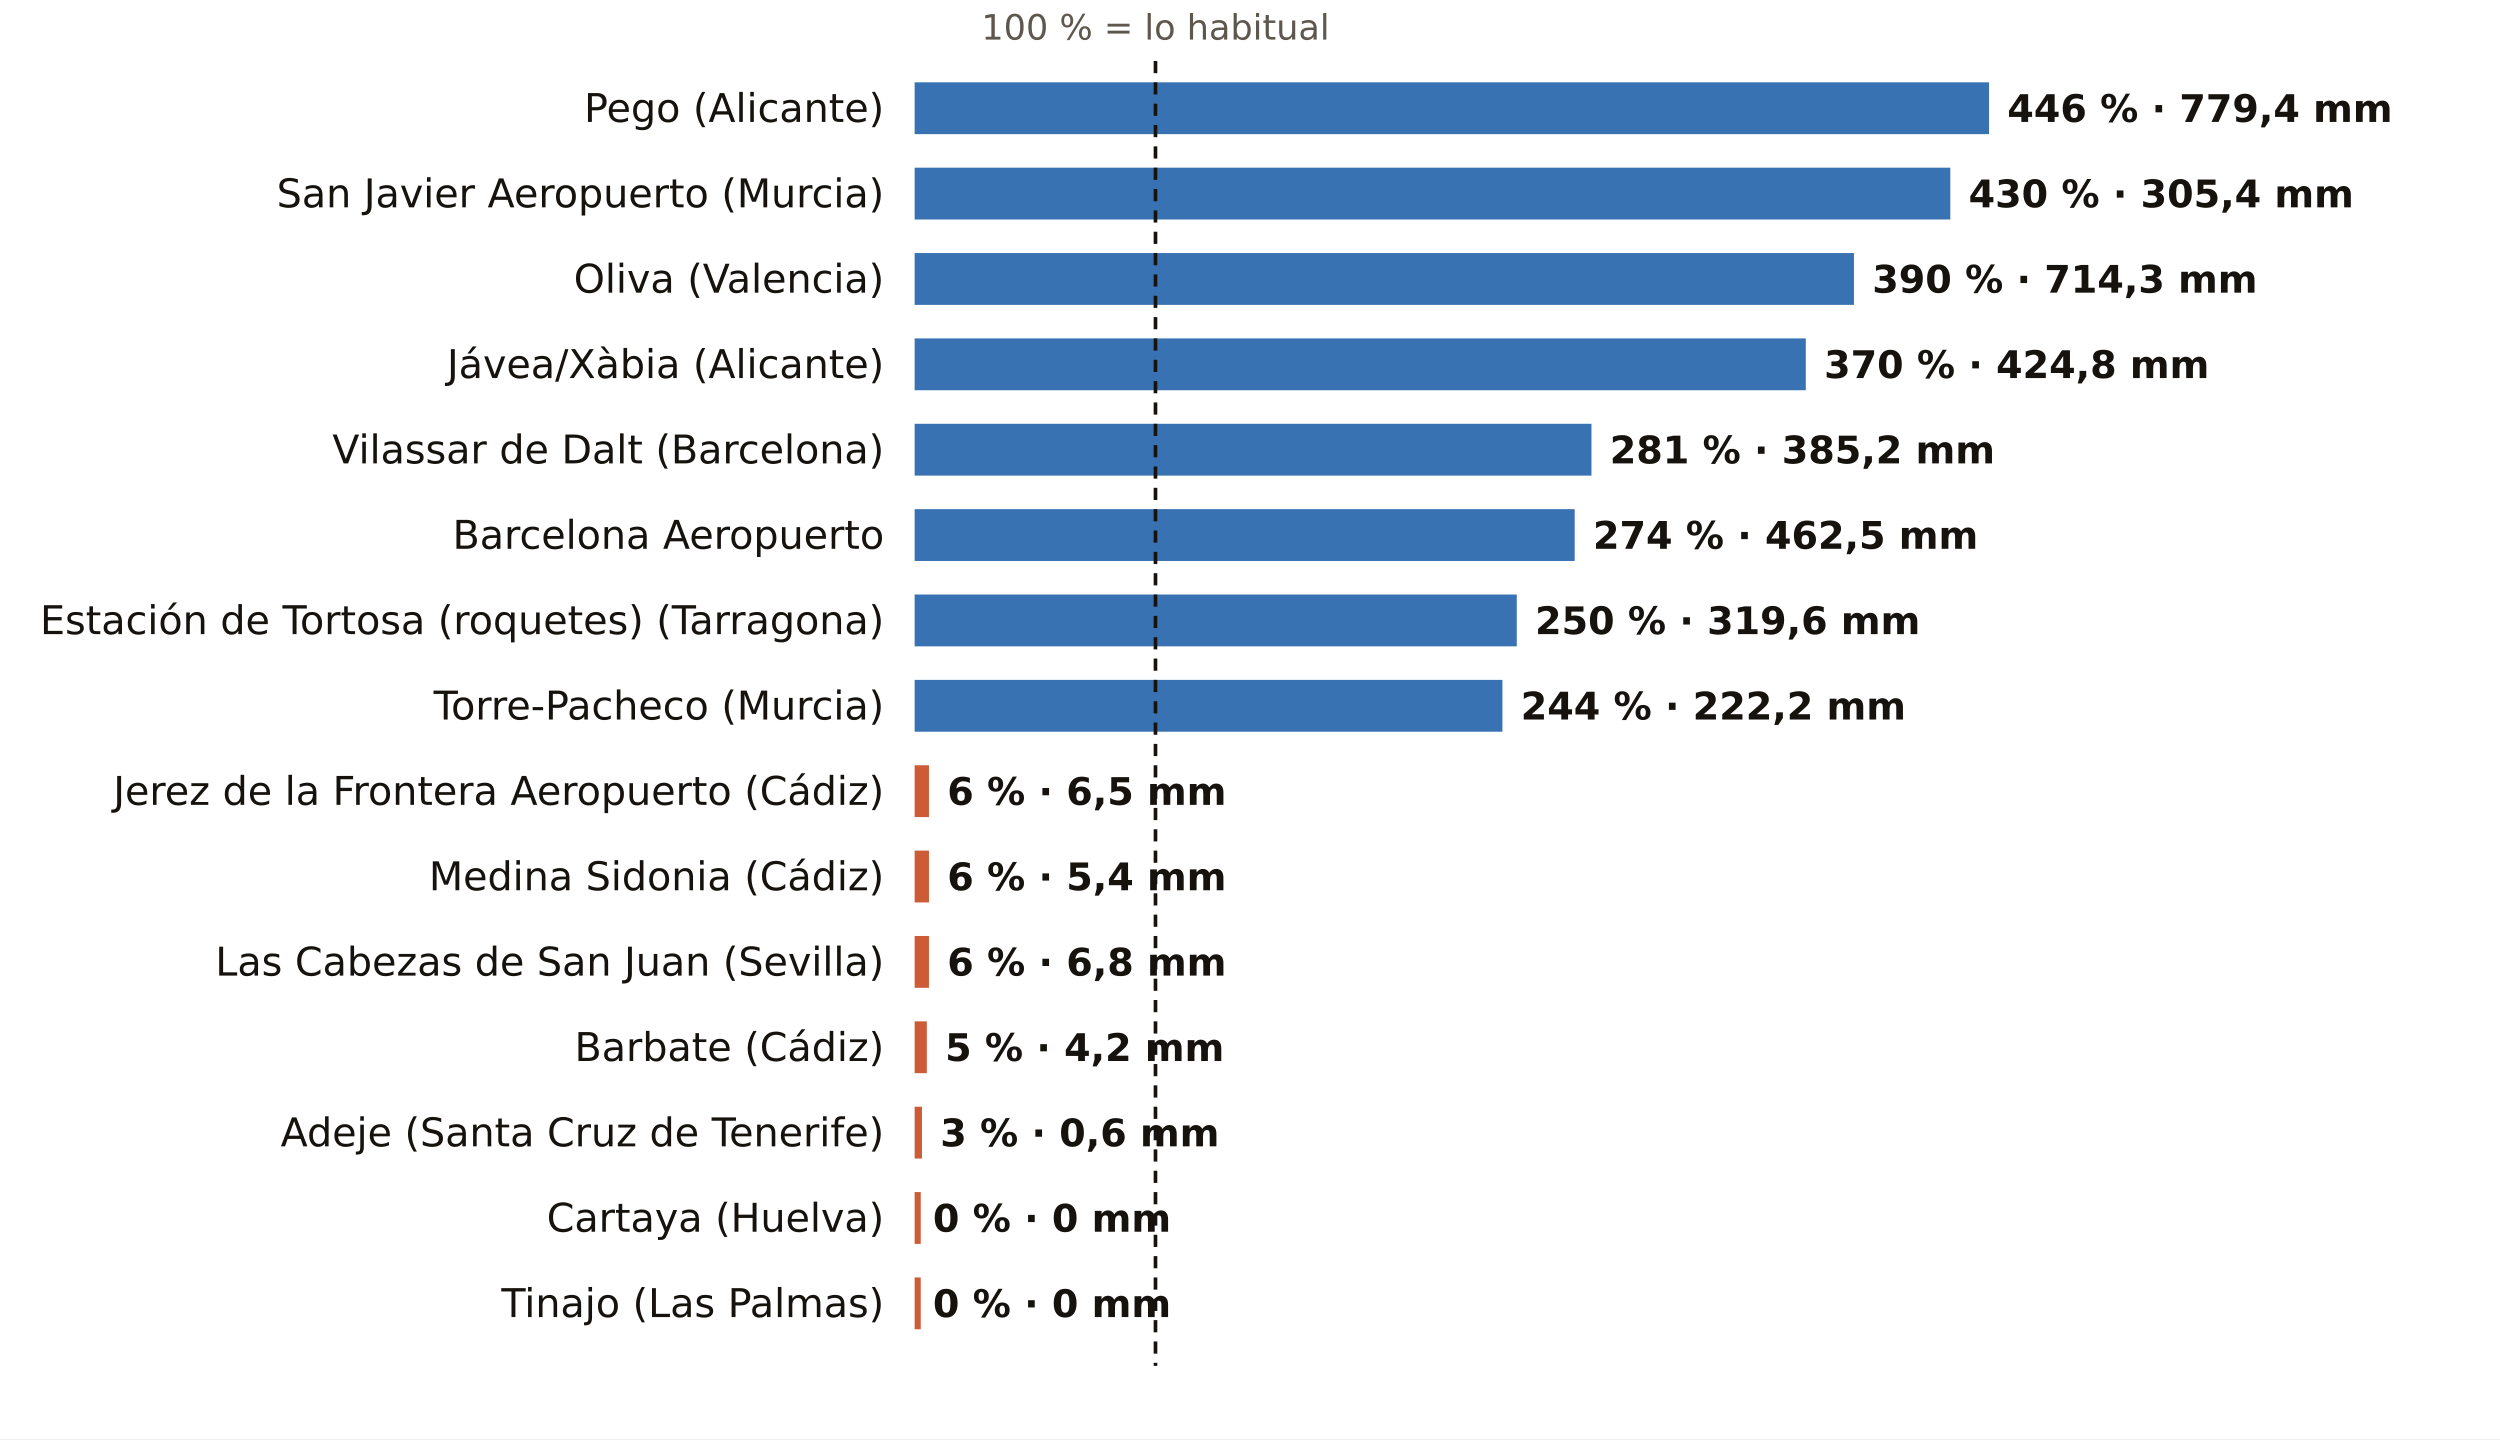
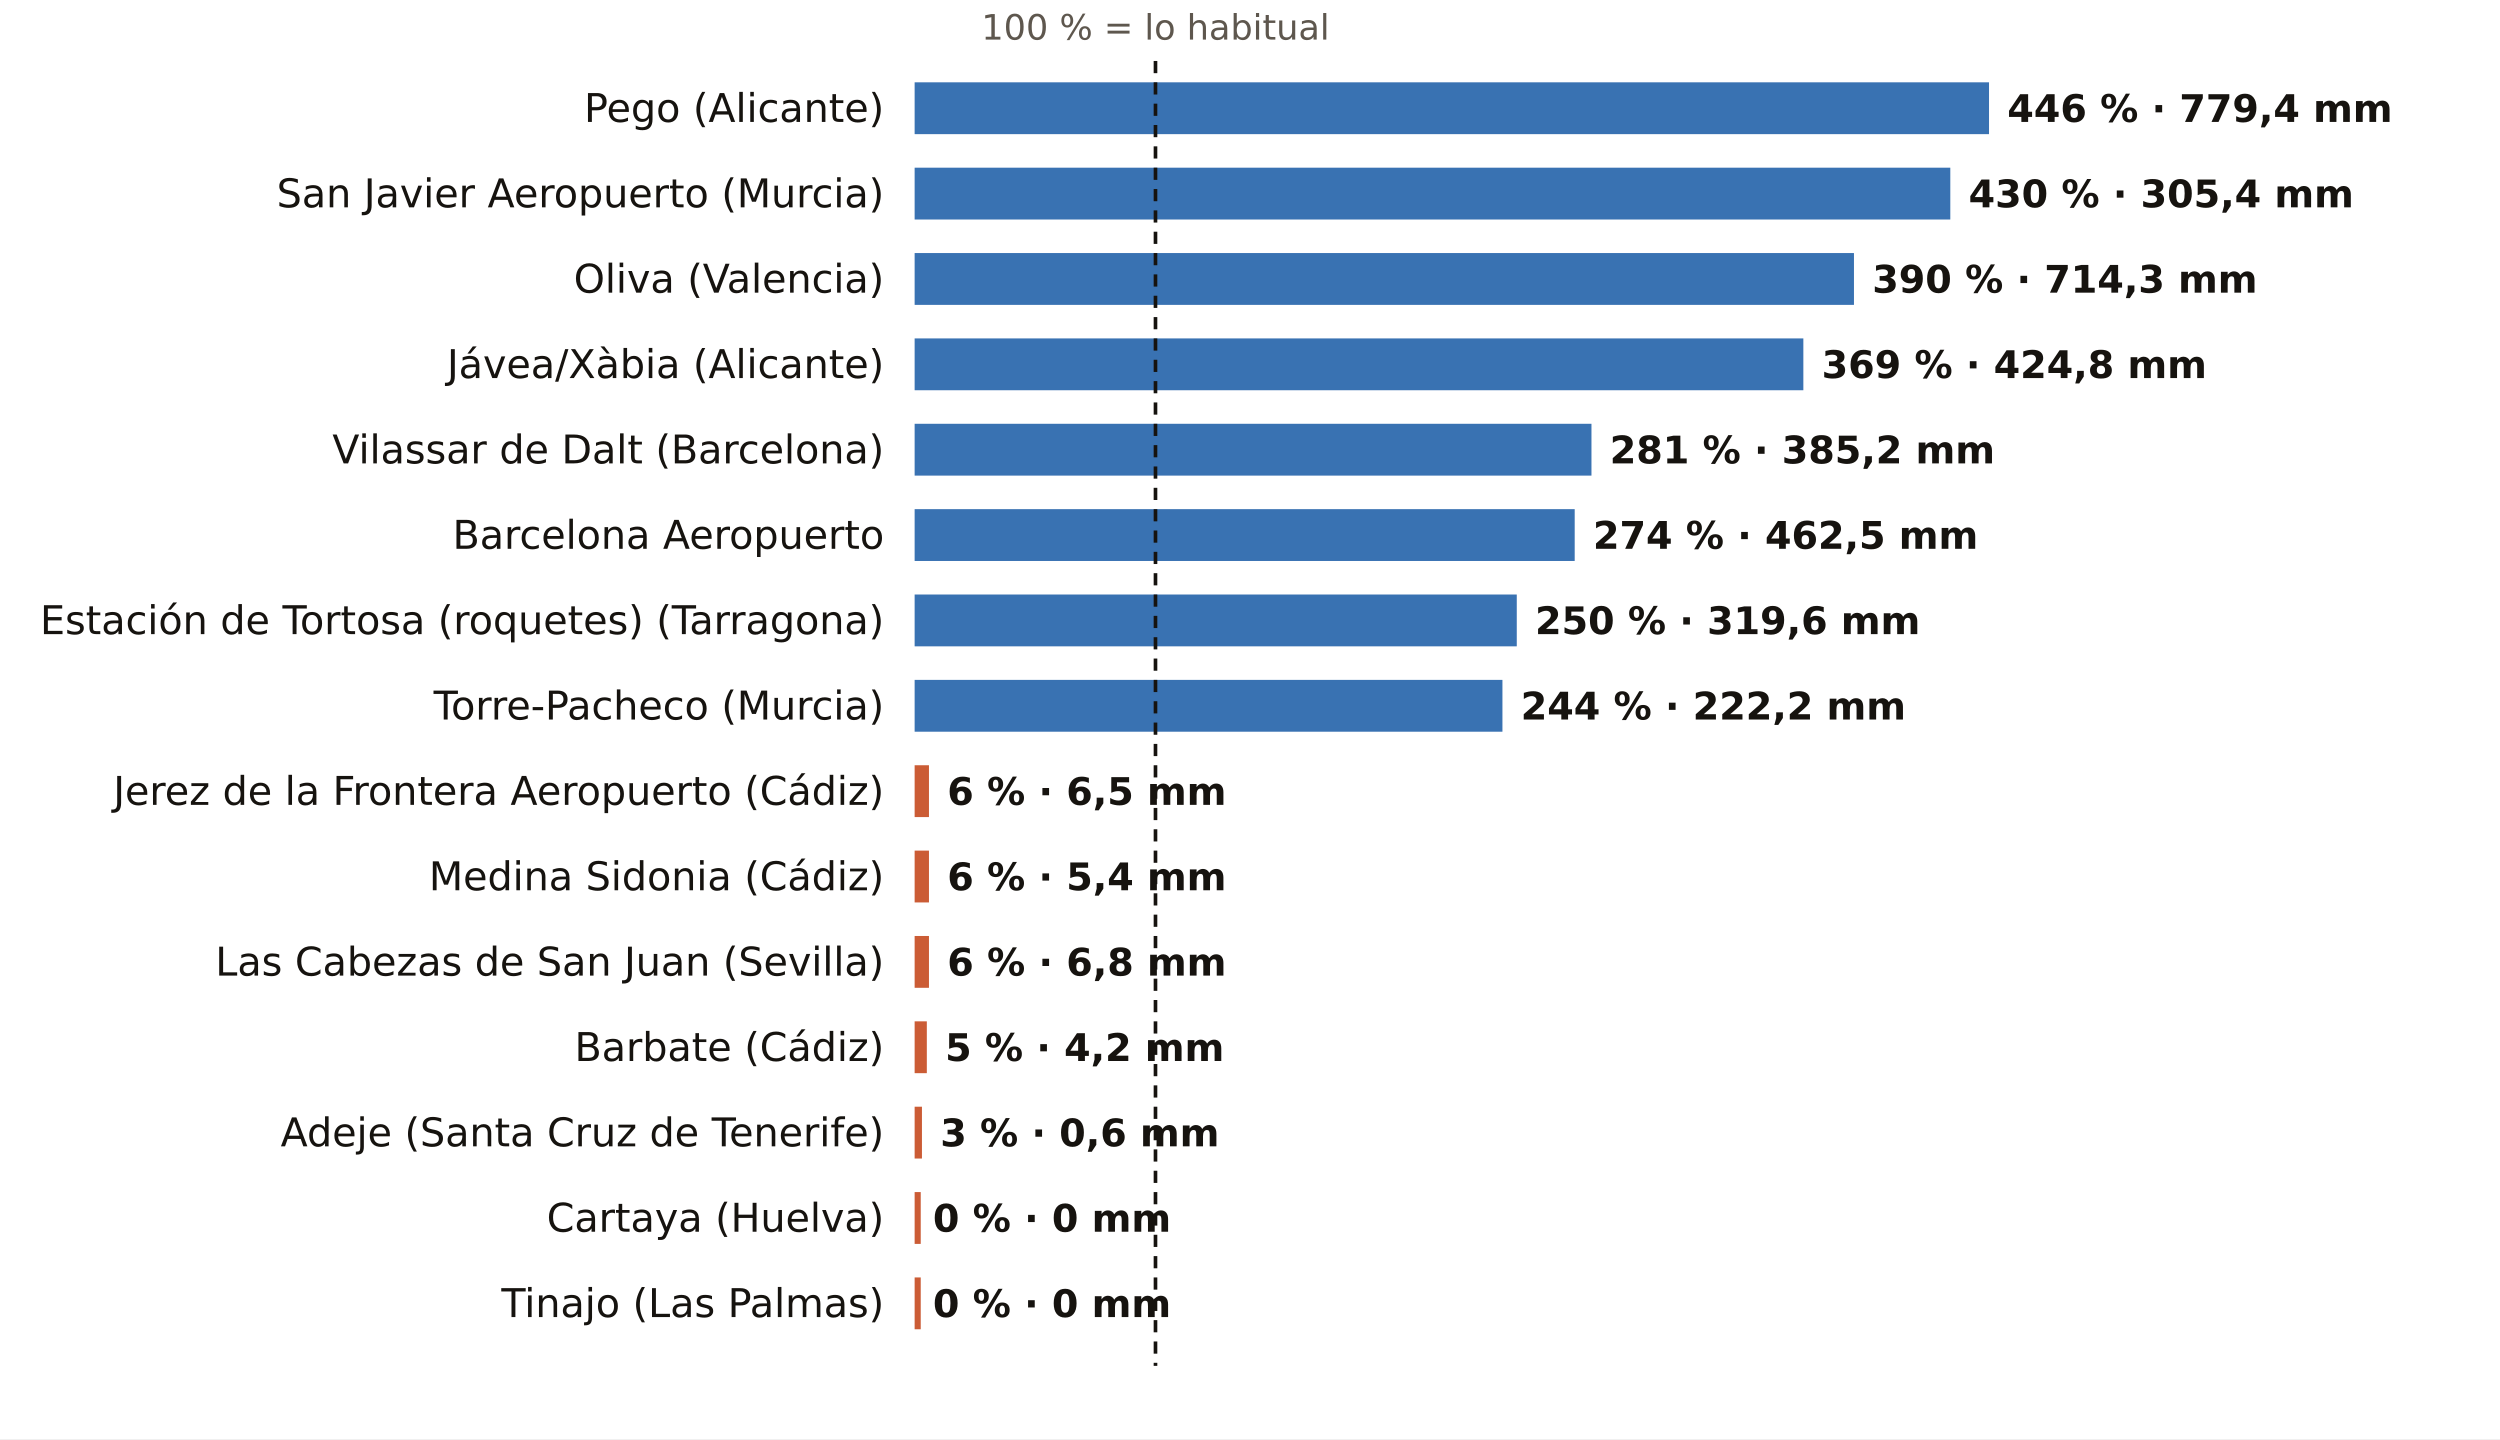
<svg xmlns="http://www.w3.org/2000/svg" viewBox="0 0 820 472" width="820" height="472" role="img" aria-label="El otoño, pluviómetro a pluviómetro: % de lo habitual">
  <rect width="820" height="472" fill="#FFFFFF" />
  <text x="379.0" y="13.0" font-size="11.5" fill="#5E574E" text-anchor="middle" font-weight="400" font-family="Public Sans, DejaVu Sans, Arial, sans-serif">100 % = lo habitual</text>
  <text x="290.0" y="40.0" font-size="13" fill="#16130F" text-anchor="end" font-weight="500" font-family="Public Sans, DejaVu Sans, Arial, sans-serif">Pego (Alicante)</text>
  <rect x="300" y="27" width="352.4" height="17" fill="#1F5FA8" opacity="0.88" />
  <text x="658.4" y="40.0" font-size="12.5" fill="#16130F" text-anchor="start" font-weight="600" font-family="Public Sans, DejaVu Sans, Arial, sans-serif">446 % · 779,4 mm</text>
  <text x="290.0" y="68.0" font-size="13" fill="#16130F" text-anchor="end" font-weight="500" font-family="Public Sans, DejaVu Sans, Arial, sans-serif">San Javier Aeropuerto (Murcia)</text>
  <rect x="300" y="55" width="339.7" height="17" fill="#1F5FA8" opacity="0.88" />
  <text x="645.7" y="68.0" font-size="12.5" fill="#16130F" text-anchor="start" font-weight="600" font-family="Public Sans, DejaVu Sans, Arial, sans-serif">430 % · 305,4 mm</text>
  <text x="290.0" y="96.0" font-size="13" fill="#16130F" text-anchor="end" font-weight="500" font-family="Public Sans, DejaVu Sans, Arial, sans-serif">Oliva (Valencia)</text>
  <rect x="300" y="83" width="308.1" height="17" fill="#1F5FA8" opacity="0.88" />
  <text x="614.1" y="96.0" font-size="12.5" fill="#16130F" text-anchor="start" font-weight="600" font-family="Public Sans, DejaVu Sans, Arial, sans-serif">390 % · 714,3 mm</text>
  <text x="290.0" y="124.0" font-size="13" fill="#16130F" text-anchor="end" font-weight="500" font-family="Public Sans, DejaVu Sans, Arial, sans-serif">Jávea/Xàbia (Alicante)</text>
-   <rect x="300" y="111" width="292.3" height="17" fill="#1F5FA8" opacity="0.88" />
-   <text x="598.3" y="124.0" font-size="12.5" fill="#16130F" text-anchor="start" font-weight="600" font-family="Public Sans, DejaVu Sans, Arial, sans-serif">370 % · 424,8 mm</text>
+   <rect x="300" y="111" width="291.5" height="17" fill="#1F5FA8" opacity="0.88" />
+   <text x="597.5" y="124.0" font-size="12.5" fill="#16130F" text-anchor="start" font-weight="600" font-family="Public Sans, DejaVu Sans, Arial, sans-serif">369 % · 424,8 mm</text>
  <text x="290.0" y="152.0" font-size="13" fill="#16130F" text-anchor="end" font-weight="500" font-family="Public Sans, DejaVu Sans, Arial, sans-serif">Vilassar de Dalt (Barcelona)</text>
  <rect x="300" y="139" width="222.0" height="17" fill="#1F5FA8" opacity="0.88" />
  <text x="528.0" y="152.0" font-size="12.5" fill="#16130F" text-anchor="start" font-weight="600" font-family="Public Sans, DejaVu Sans, Arial, sans-serif">281 % · 385,2 mm</text>
  <text x="290.0" y="180.0" font-size="13" fill="#16130F" text-anchor="end" font-weight="500" font-family="Public Sans, DejaVu Sans, Arial, sans-serif">Barcelona Aeropuerto</text>
  <rect x="300" y="167" width="216.5" height="17" fill="#1F5FA8" opacity="0.88" />
  <text x="522.5" y="180.0" font-size="12.5" fill="#16130F" text-anchor="start" font-weight="600" font-family="Public Sans, DejaVu Sans, Arial, sans-serif">274 % · 462,5 mm</text>
  <text x="290.0" y="208.0" font-size="13" fill="#16130F" text-anchor="end" font-weight="500" font-family="Public Sans, DejaVu Sans, Arial, sans-serif">Estación de Tortosa (roquetes) (Tarragona)</text>
  <rect x="300" y="195" width="197.5" height="17" fill="#1F5FA8" opacity="0.88" />
  <text x="503.5" y="208.0" font-size="12.5" fill="#16130F" text-anchor="start" font-weight="600" font-family="Public Sans, DejaVu Sans, Arial, sans-serif">250 % · 319,6 mm</text>
  <text x="290.0" y="236.0" font-size="13" fill="#16130F" text-anchor="end" font-weight="500" font-family="Public Sans, DejaVu Sans, Arial, sans-serif">Torre-Pacheco (Murcia)</text>
  <rect x="300" y="223" width="192.8" height="17" fill="#1F5FA8" opacity="0.88" />
  <text x="498.8" y="236.0" font-size="12.5" fill="#16130F" text-anchor="start" font-weight="600" font-family="Public Sans, DejaVu Sans, Arial, sans-serif">244 % · 222,2 mm</text>
  <text x="290.0" y="264.0" font-size="13" fill="#16130F" text-anchor="end" font-weight="500" font-family="Public Sans, DejaVu Sans, Arial, sans-serif">Jerez de la Frontera Aeropuerto (Cádiz)</text>
  <rect x="300" y="251" width="4.7" height="17" fill="#C4461A" opacity="0.88" />
  <text x="310.7" y="264.0" font-size="12.5" fill="#16130F" text-anchor="start" font-weight="600" font-family="Public Sans, DejaVu Sans, Arial, sans-serif">6 % · 6,5 mm</text>
  <text x="290.0" y="292.0" font-size="13" fill="#16130F" text-anchor="end" font-weight="500" font-family="Public Sans, DejaVu Sans, Arial, sans-serif">Medina Sidonia (Cádiz)</text>
  <rect x="300" y="279" width="4.7" height="17" fill="#C4461A" opacity="0.88" />
  <text x="310.7" y="292.0" font-size="12.5" fill="#16130F" text-anchor="start" font-weight="600" font-family="Public Sans, DejaVu Sans, Arial, sans-serif">6 % · 5,4 mm</text>
  <text x="290.0" y="320.0" font-size="13" fill="#16130F" text-anchor="end" font-weight="500" font-family="Public Sans, DejaVu Sans, Arial, sans-serif">Las Cabezas de San Juan (Sevilla)</text>
  <rect x="300" y="307" width="4.7" height="17" fill="#C4461A" opacity="0.88" />
  <text x="310.7" y="320.0" font-size="12.5" fill="#16130F" text-anchor="start" font-weight="600" font-family="Public Sans, DejaVu Sans, Arial, sans-serif">6 % · 6,8 mm</text>
  <text x="290.0" y="348.0" font-size="13" fill="#16130F" text-anchor="end" font-weight="500" font-family="Public Sans, DejaVu Sans, Arial, sans-serif">Barbate (Cádiz)</text>
  <rect x="300" y="335" width="4.0" height="17" fill="#C4461A" opacity="0.88" />
  <text x="310.0" y="348.0" font-size="12.5" fill="#16130F" text-anchor="start" font-weight="600" font-family="Public Sans, DejaVu Sans, Arial, sans-serif">5 % · 4,2 mm</text>
  <text x="290.0" y="376.0" font-size="13" fill="#16130F" text-anchor="end" font-weight="500" font-family="Public Sans, DejaVu Sans, Arial, sans-serif">Adeje (Santa Cruz de Tenerife)</text>
  <rect x="300" y="363" width="2.4" height="17" fill="#C4461A" opacity="0.88" />
  <text x="308.4" y="376.0" font-size="12.5" fill="#16130F" text-anchor="start" font-weight="600" font-family="Public Sans, DejaVu Sans, Arial, sans-serif">3 % · 0,6 mm</text>
  <text x="290.0" y="404.0" font-size="13" fill="#16130F" text-anchor="end" font-weight="500" font-family="Public Sans, DejaVu Sans, Arial, sans-serif">Cartaya (Huelva)</text>
  <rect x="300" y="391" width="2.0" height="17" fill="#C4461A" opacity="0.88" />
  <text x="306.0" y="404.0" font-size="12.5" fill="#16130F" text-anchor="start" font-weight="600" font-family="Public Sans, DejaVu Sans, Arial, sans-serif">0 % · 0 mm</text>
  <text x="290.0" y="432.0" font-size="13" fill="#16130F" text-anchor="end" font-weight="500" font-family="Public Sans, DejaVu Sans, Arial, sans-serif">Tinajo (Las Palmas)</text>
  <rect x="300" y="419" width="2.0" height="17" fill="#C4461A" opacity="0.88" />
  <text x="306.0" y="432.0" font-size="12.5" fill="#16130F" text-anchor="start" font-weight="600" font-family="Public Sans, DejaVu Sans, Arial, sans-serif">0 % · 0 mm</text>
  <line x1="379.0" x2="379.0" y1="20" y2="448" stroke="#16130F" stroke-width="1.2" stroke-dasharray="4 3" />
</svg>
